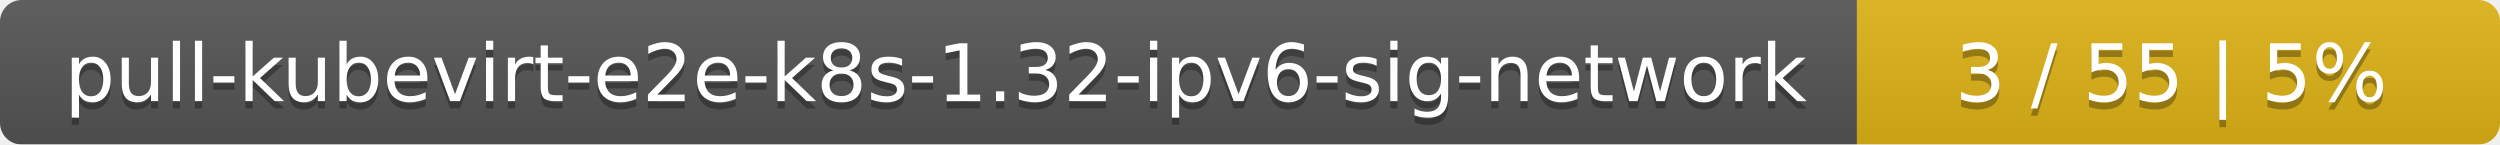
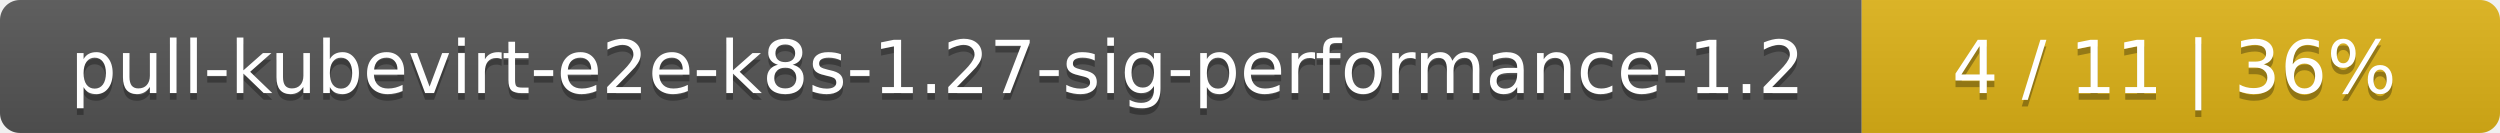
- <svg xmlns="http://www.w3.org/2000/svg" width="346" height="20">
+ <svg xmlns="http://www.w3.org/2000/svg" width="376" height="20">
  <linearGradient id="smooth" x2="0" y2="100%">
    <stop offset="0" stop-color="#bbb" stop-opacity=".1" />
    <stop offset="1" stop-opacity=".1" />
  </linearGradient>
  <mask id="round">
-     <rect width="346" height="20" rx="3" fill="#fff" />
+     <rect width="376" height="20" rx="3" fill="#fff" />
  </mask>
  <g mask="url(#round)">
-     <rect width="257" height="20" fill="#555" />
-     <rect x="257" width="89" height="20" fill="#dfb317" />
-     <rect width="346" height="20" fill="url(#smooth)" />
+     <rect width="280" height="20" fill="#555" />
+     <rect x="280" width="96" height="20" fill="#dfb317" />
+     <rect width="376" height="20" fill="url(#smooth)" />
  </g>
  <g fill="#fff" text-anchor="middle" font-family="DejaVu Sans,Verdana,Geneva,sans-serif" font-size="11">
-     <text x="129.5" y="15" fill="#010101" fill-opacity=".3">pull-kubevirt-e2e-k8s-1.32-ipv6-sig-network</text>
-     <text x="129.5" y="14">pull-kubevirt-e2e-k8s-1.32-ipv6-sig-network</text>
-     <text x="300.5" y="15" fill="#010101" fill-opacity=".3">3 / 55    |    5%</text>
-     <text x="300.5" y="14">3 / 55    |    5%</text>
+     <text x="141" y="15" fill="#010101" fill-opacity=".3">pull-kubevirt-e2e-k8s-1.27-sig-performance-1.2</text>
+     <text x="141" y="14">pull-kubevirt-e2e-k8s-1.27-sig-performance-1.2</text>
+     <text x="327" y="15" fill="#010101" fill-opacity=".3">4 / 11    |    36%</text>
+     <text x="327" y="14">4 / 11    |    36%</text>
  </g>
</svg>
